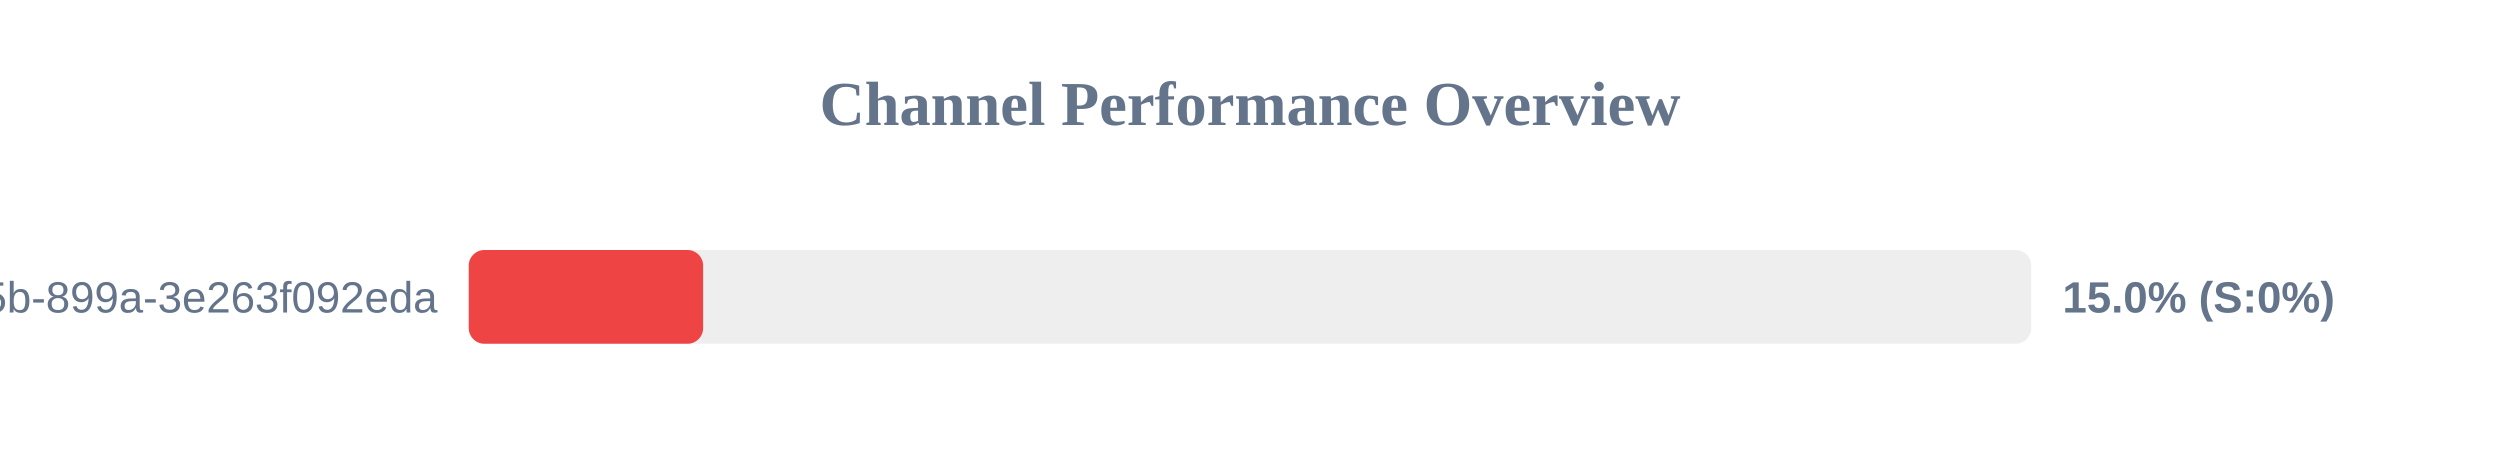
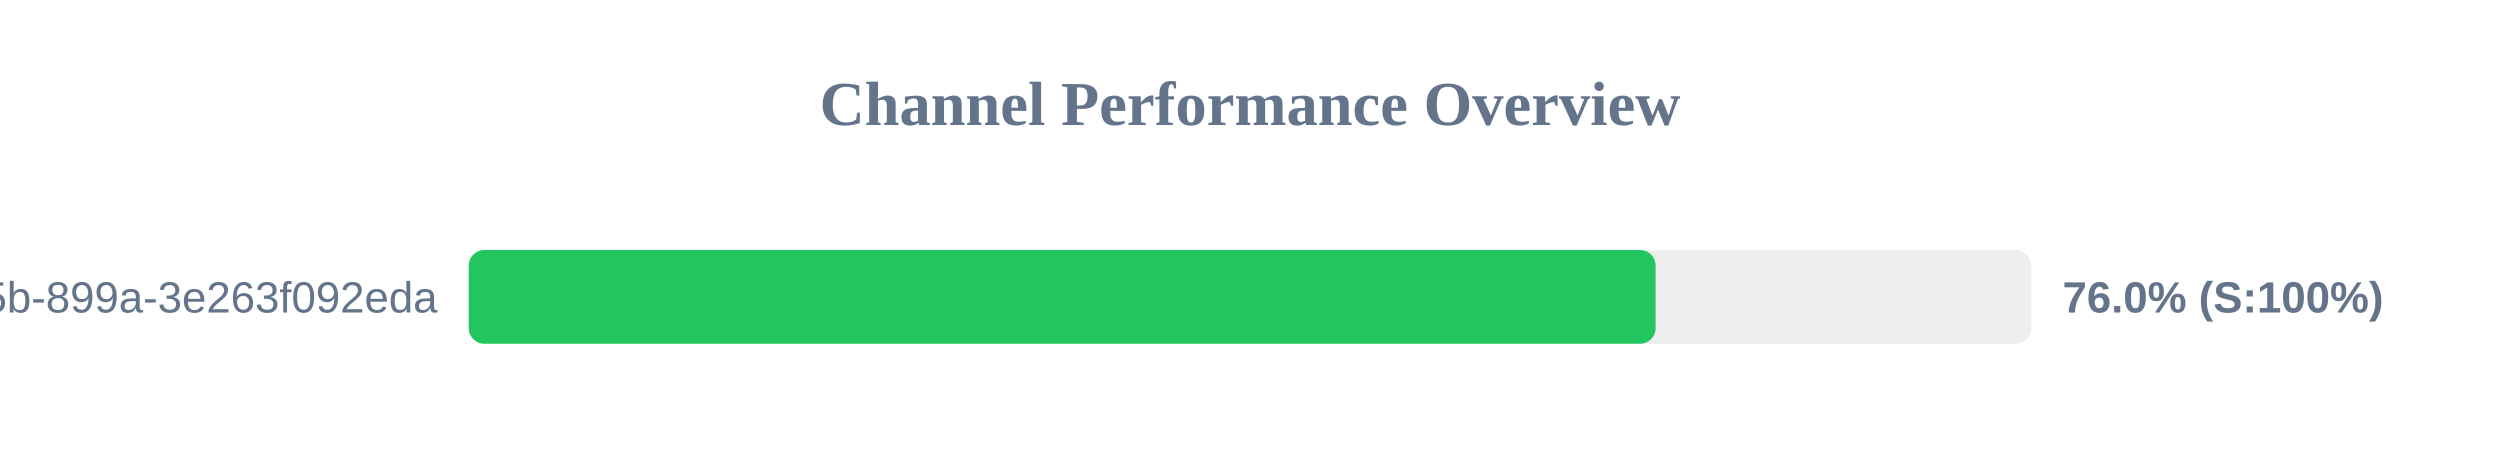
<svg xmlns="http://www.w3.org/2000/svg" width="800" height="150" version="1.1">
  <style>
        .row { font: 14px Arial; fill: #64748b; }
        .score { font: bold 14px Arial; fill: #64748b; }
    </style>
  <text x="400" y="40" text-anchor="middle" font-size="20px" font-weight="bold" fill="#64748b">Channel Performance Overview</text>
  <rect x="150" y="80" width="500" height="30" fill="#eee" rx="5" />
-   <rect x="150" y="80" width="75.0" height="30" fill="#ef4444" rx="5" />
+   <rect x="150" y="80" width="379.8" height="30" fill="#22c55e" rx="5" />
  <text x="140" y="100" text-anchor="end" class="row">?uuid=6bf726db-fb0b-405b-899a-3e263f092eda</text>
-   <text x="660" y="100" text-anchor="start" class="score">15.0% (S:0%)</text>
+   <text x="660" y="100" text-anchor="start" class="score">76.0% (S:100%)</text>
</svg>
